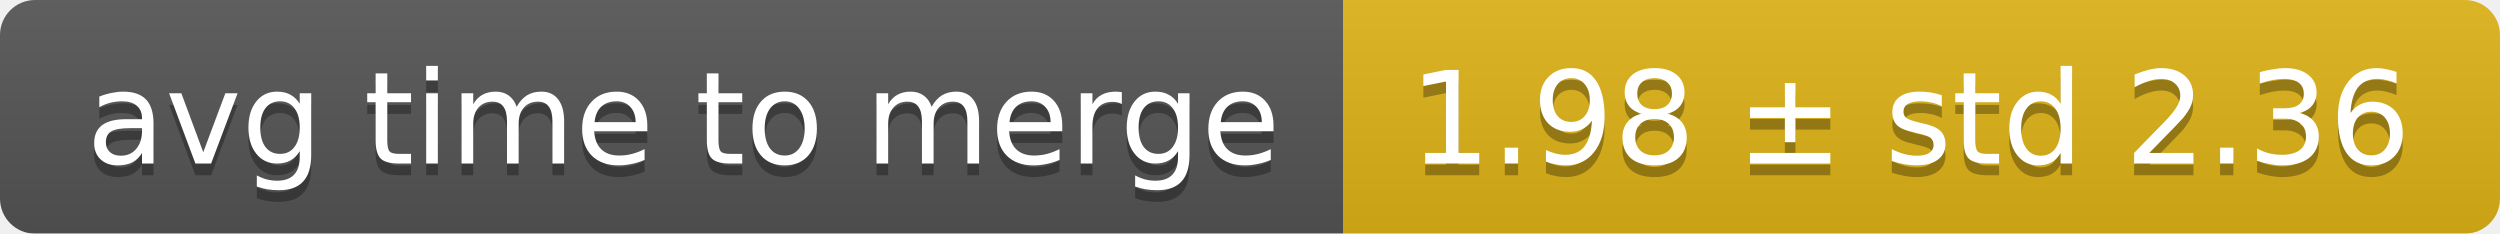
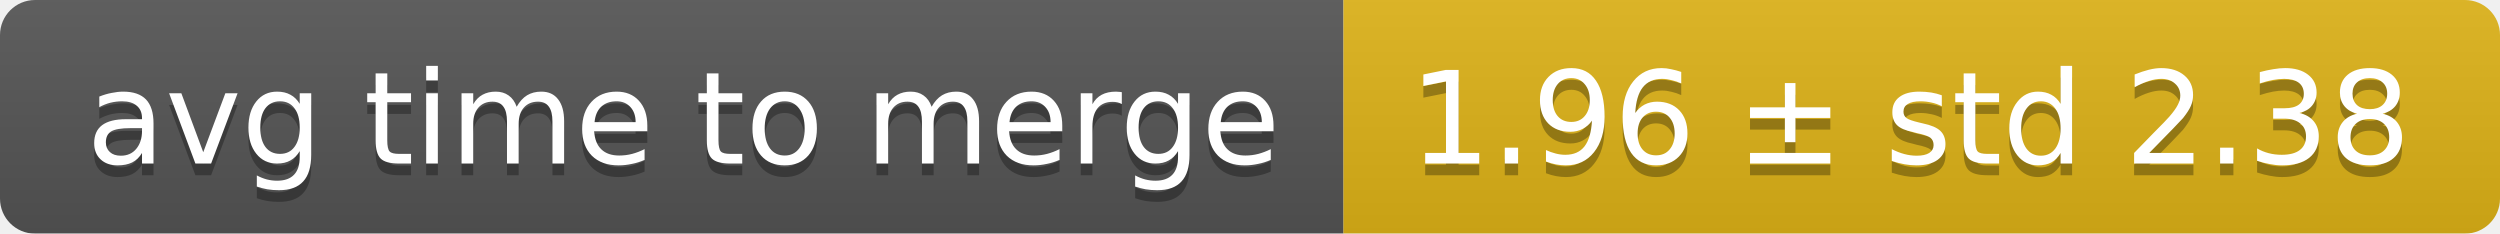
<svg xmlns="http://www.w3.org/2000/svg" width="214" height="20">
  <linearGradient id="smooth" x2="0" y2="100%">
    <stop offset="0" stop-color="#bbb" stop-opacity=".1" />
    <stop offset="1" stop-opacity=".1" />
  </linearGradient>
  <mask id="round">
    <rect width="214" height="20" rx="3" fill="#fff" />
  </mask>
  <g mask="url(#round)">
    <rect width="115" height="20" fill="#555" />
    <rect x="115" width="99" height="20" fill="#dfb317" />
    <rect width="214" height="20" fill="url(#smooth)" />
  </g>
  <g fill="#fff" text-anchor="middle" font-family="DejaVu Sans,Verdana,Geneva,sans-serif" font-size="11">
    <text x="58.5" y="15" fill="#010101" fill-opacity=".3">avg time to merge</text>
    <text x="58.5" y="14">avg time to merge</text>
-     <text x="163.5" y="15" fill="#010101" fill-opacity=".3">1.98 ± std 2.36</text>
-     <text x="163.5" y="14">1.98 ± std 2.36</text>
+     <text x="163.5" y="15" fill="#010101" fill-opacity=".3">1.96 ± std 2.38</text>
+     <text x="163.5" y="14">1.96 ± std 2.38</text>
  </g>
</svg>
